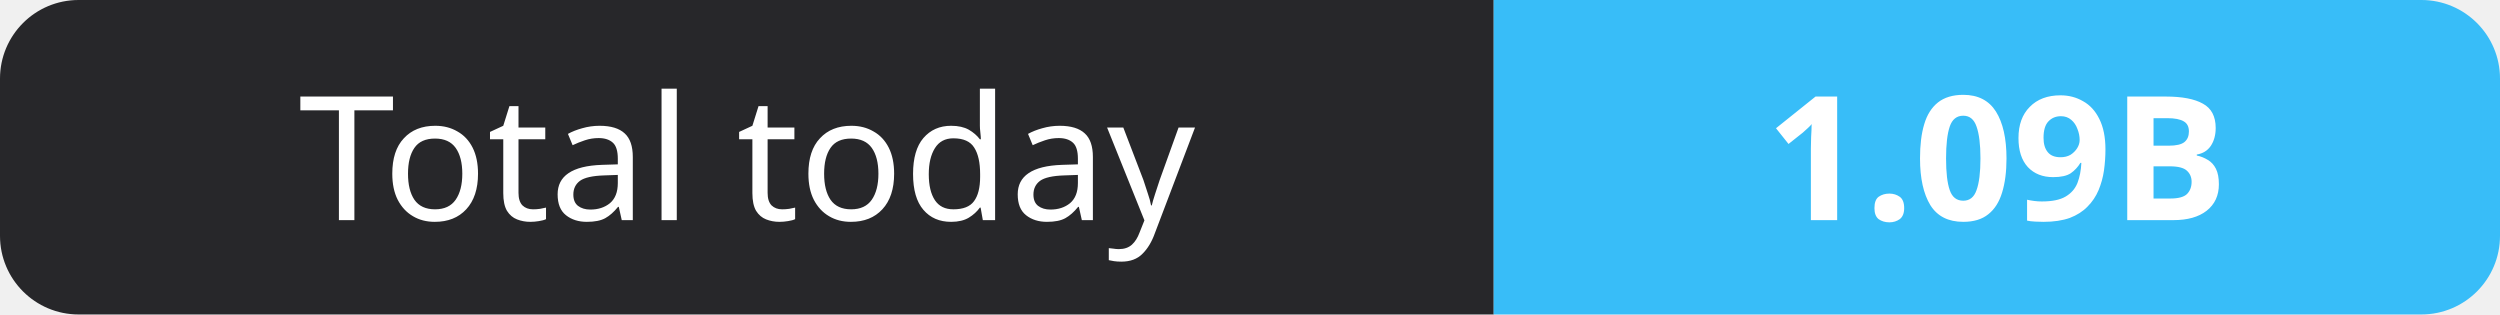
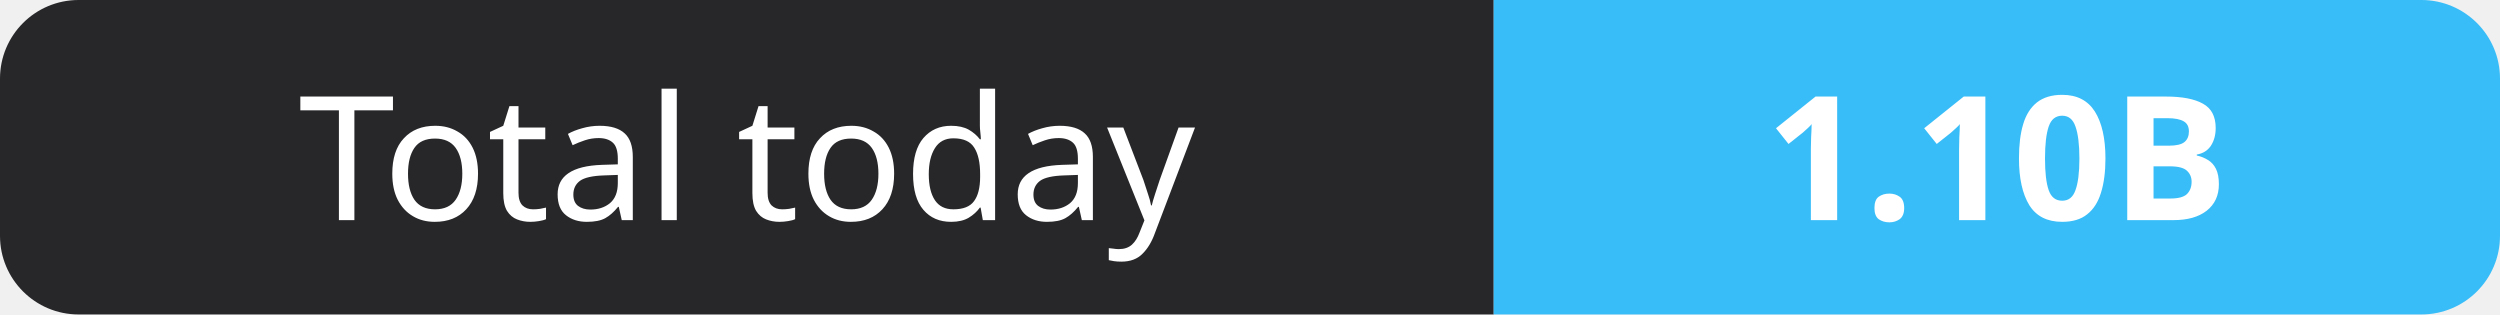
- <svg xmlns="http://www.w3.org/2000/svg" width="159" height="20" role="img" aria-label="Total today: 1.09B">
+ <svg xmlns="http://www.w3.org/2000/svg" width="159" height="20" role="img" aria-label="Total today: 1.10B">
  <clipPath id="r">
    <rect width="159" height="20" rx="5" fill="#fff" />
  </clipPath>
  <g clip-path="url(#r)">
    <rect width="95" height="20" fill="#27272a" />
    <rect x="95" width="64" height="20" fill="#38bdf8" />
  </g>
  <g fill="#fff" text-anchor="middle" font-family="Verdana,Geneva,sans-serif" font-size="11">
    <text x="47.5" y="14">Total today</text>
-     <text x="127.0" y="14" font-weight="700">1.09B</text>
+     <text x="127.0" y="14" font-weight="700">1.10B</text>
  </g>
</svg>
